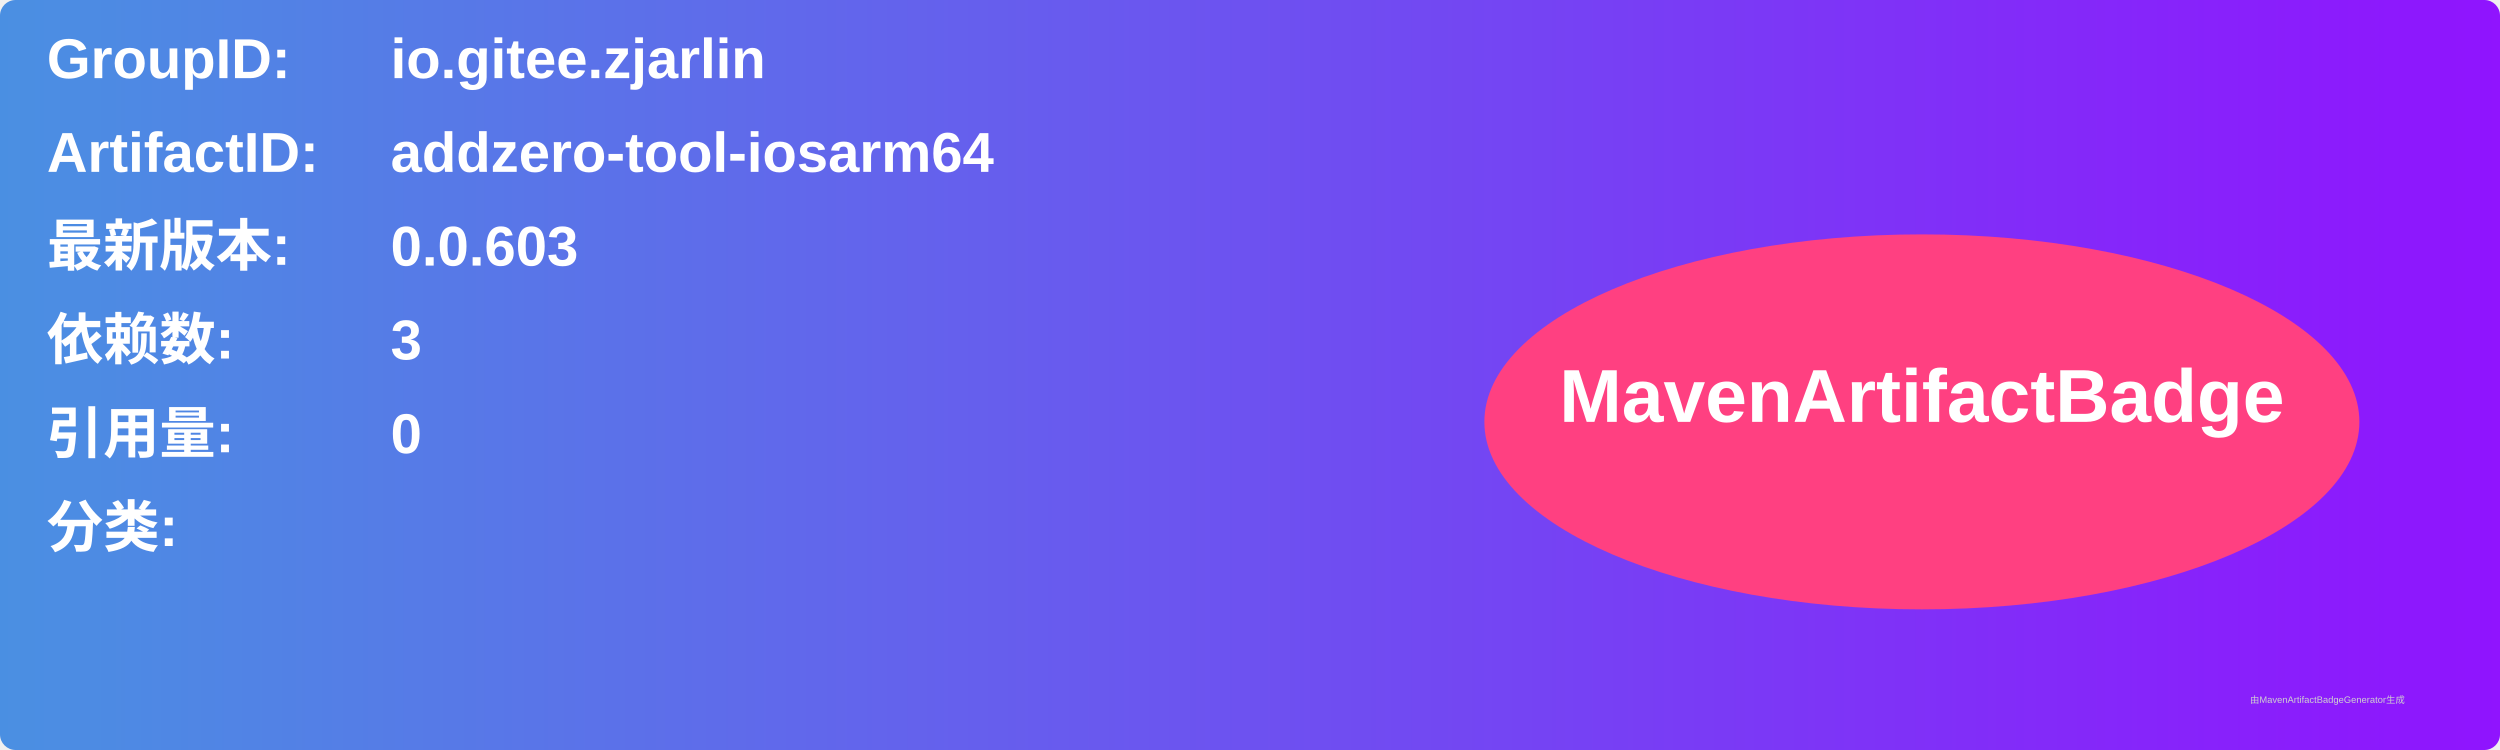
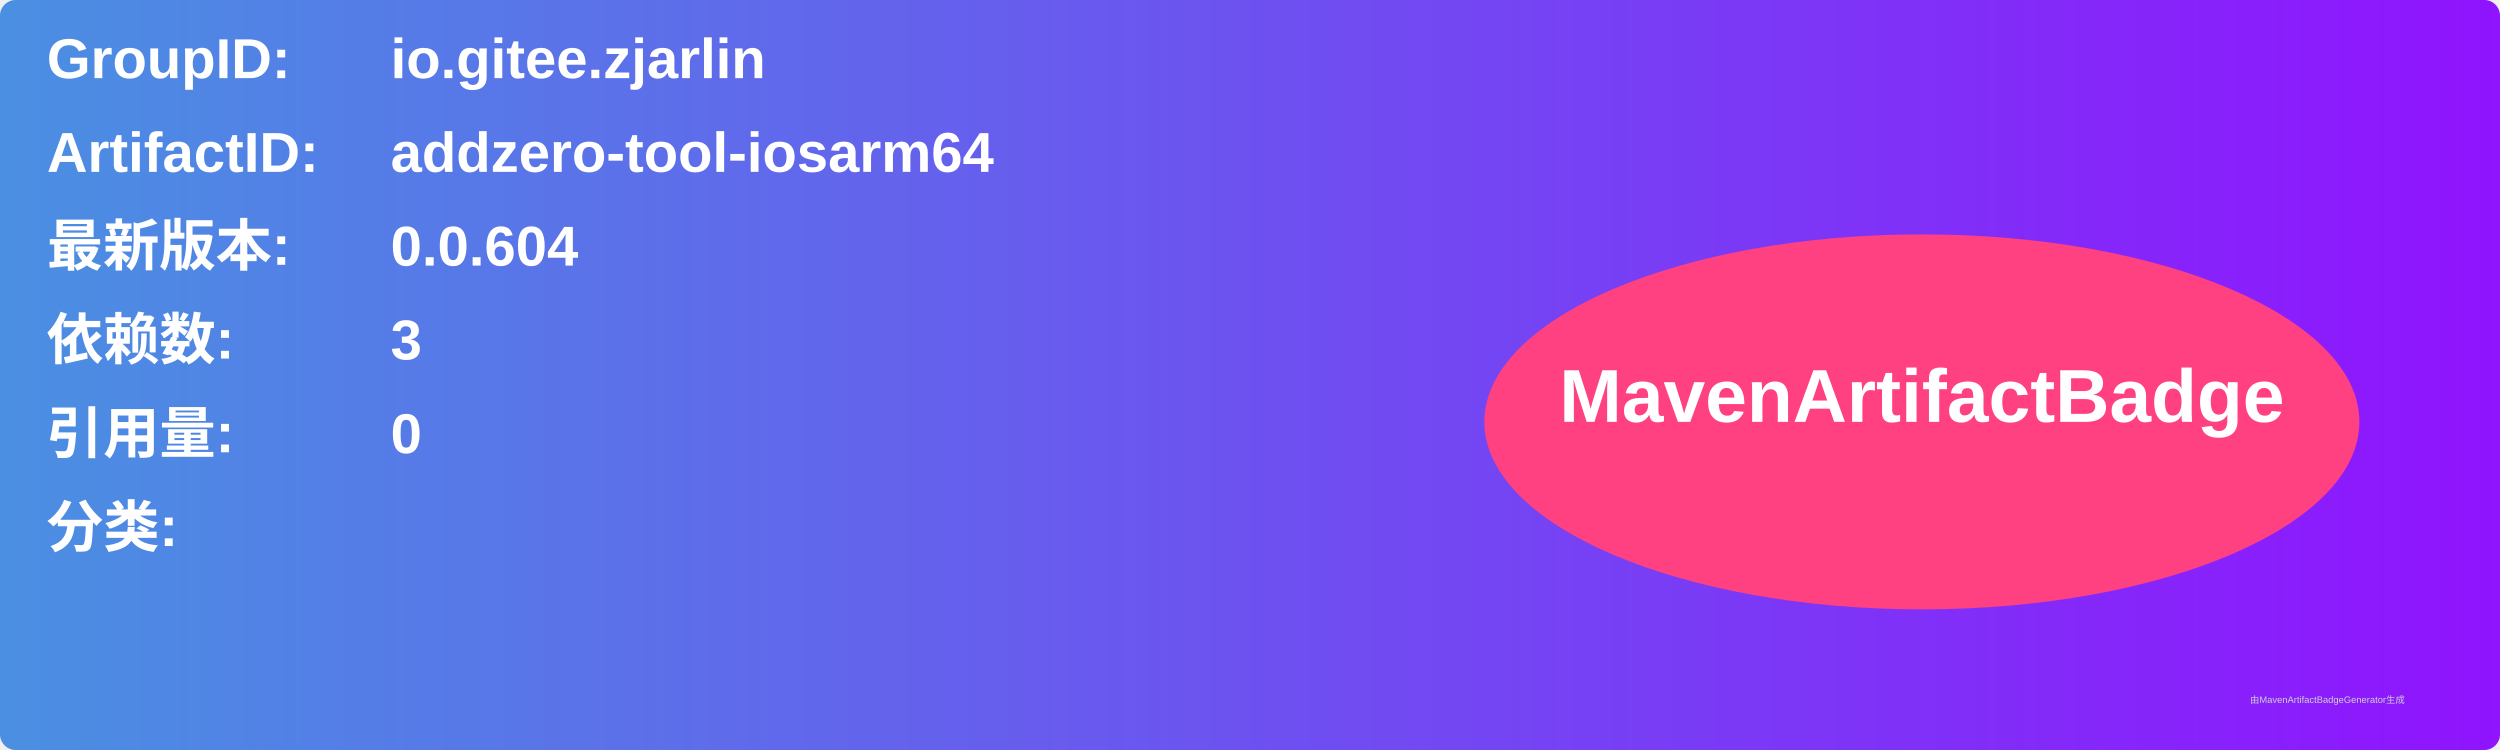
<svg xmlns="http://www.w3.org/2000/svg" width="800" height="240" viewBox="0 0 800 240">
  <linearGradient id="grad" x1="0%" y1="0%" x2="100%" y2="0%">
    <stop offset="0%" stop-color="#4a90e2" />
    <stop offset="100%" stop-color="#9013fe" />
  </linearGradient>
  <rect width="100%" height="100%" rx="5" ry="5" fill="url(#grad)" />
  <g transform="translate(15, 15)">
    <text x="0" y="10" font-family="Arial" font-size="18" fill="white" font-weight="bold" width="260">GroupID:</text>
    <text x="110" y="10" font-family="Arial" font-size="18" fill="white" font-weight="bold" width="460">io.gitee.zjarlin</text>
    <text x="0" y="40" font-family="Arial" font-size="18" fill="white" font-weight="bold" width="260">ArtifactID:</text>
    <text x="110" y="40" font-family="Arial" font-size="18" fill="white" font-weight="bold" width="460">addzero-tool-iosarm64</text>
    <text x="0" y="70" font-family="Arial" font-size="18" fill="white" font-weight="bold">最新版本:</text>
    <text x="110" y="70" font-family="Arial" font-size="18" fill="white" font-weight="bold">
-       <tspan font-weight="bold">0.0.603</tspan>
+       <tspan font-weight="bold">0.0.604</tspan>
    </text>
    <text x="0" y="100" font-family="Arial" font-size="18" fill="white" font-weight="bold">依赖数: </text>
    <text x="110" y="100" font-family="Arial" font-size="18" fill="white">
      <tspan font-weight="bold">3</tspan>
    </text>
    <text x="0" y="130" font-family="Arial" font-size="18" fill="white" font-weight="bold">引用量: </text>
    <text x="110" y="130" font-family="Arial" font-size="18" fill="white">
      <tspan font-weight="bold">0</tspan>
    </text>
    <text x="0" y="160" font-family="Arial" font-size="18" fill="white" font-weight="bold">分类:</text>
    <text x="10" y="190" font-family="Arial" font-size="10" fill="white">
      <tspan font-weight="bold" />
    </text>
    <ellipse cx="600" cy="120" rx="140" ry="60" fill="#ff4081" />
    <text x="600" y="120" text-anchor="middle" font-family="Arial" font-size="24" fill="white" font-weight="bold">MavenArtifactBadge</text>
  </g>
  <text x="720" y="225" font-family="Arial" font-size="3" fill="#d0d0d0">由MavenArtifactBadgeGenerator生成</text>
</svg>
